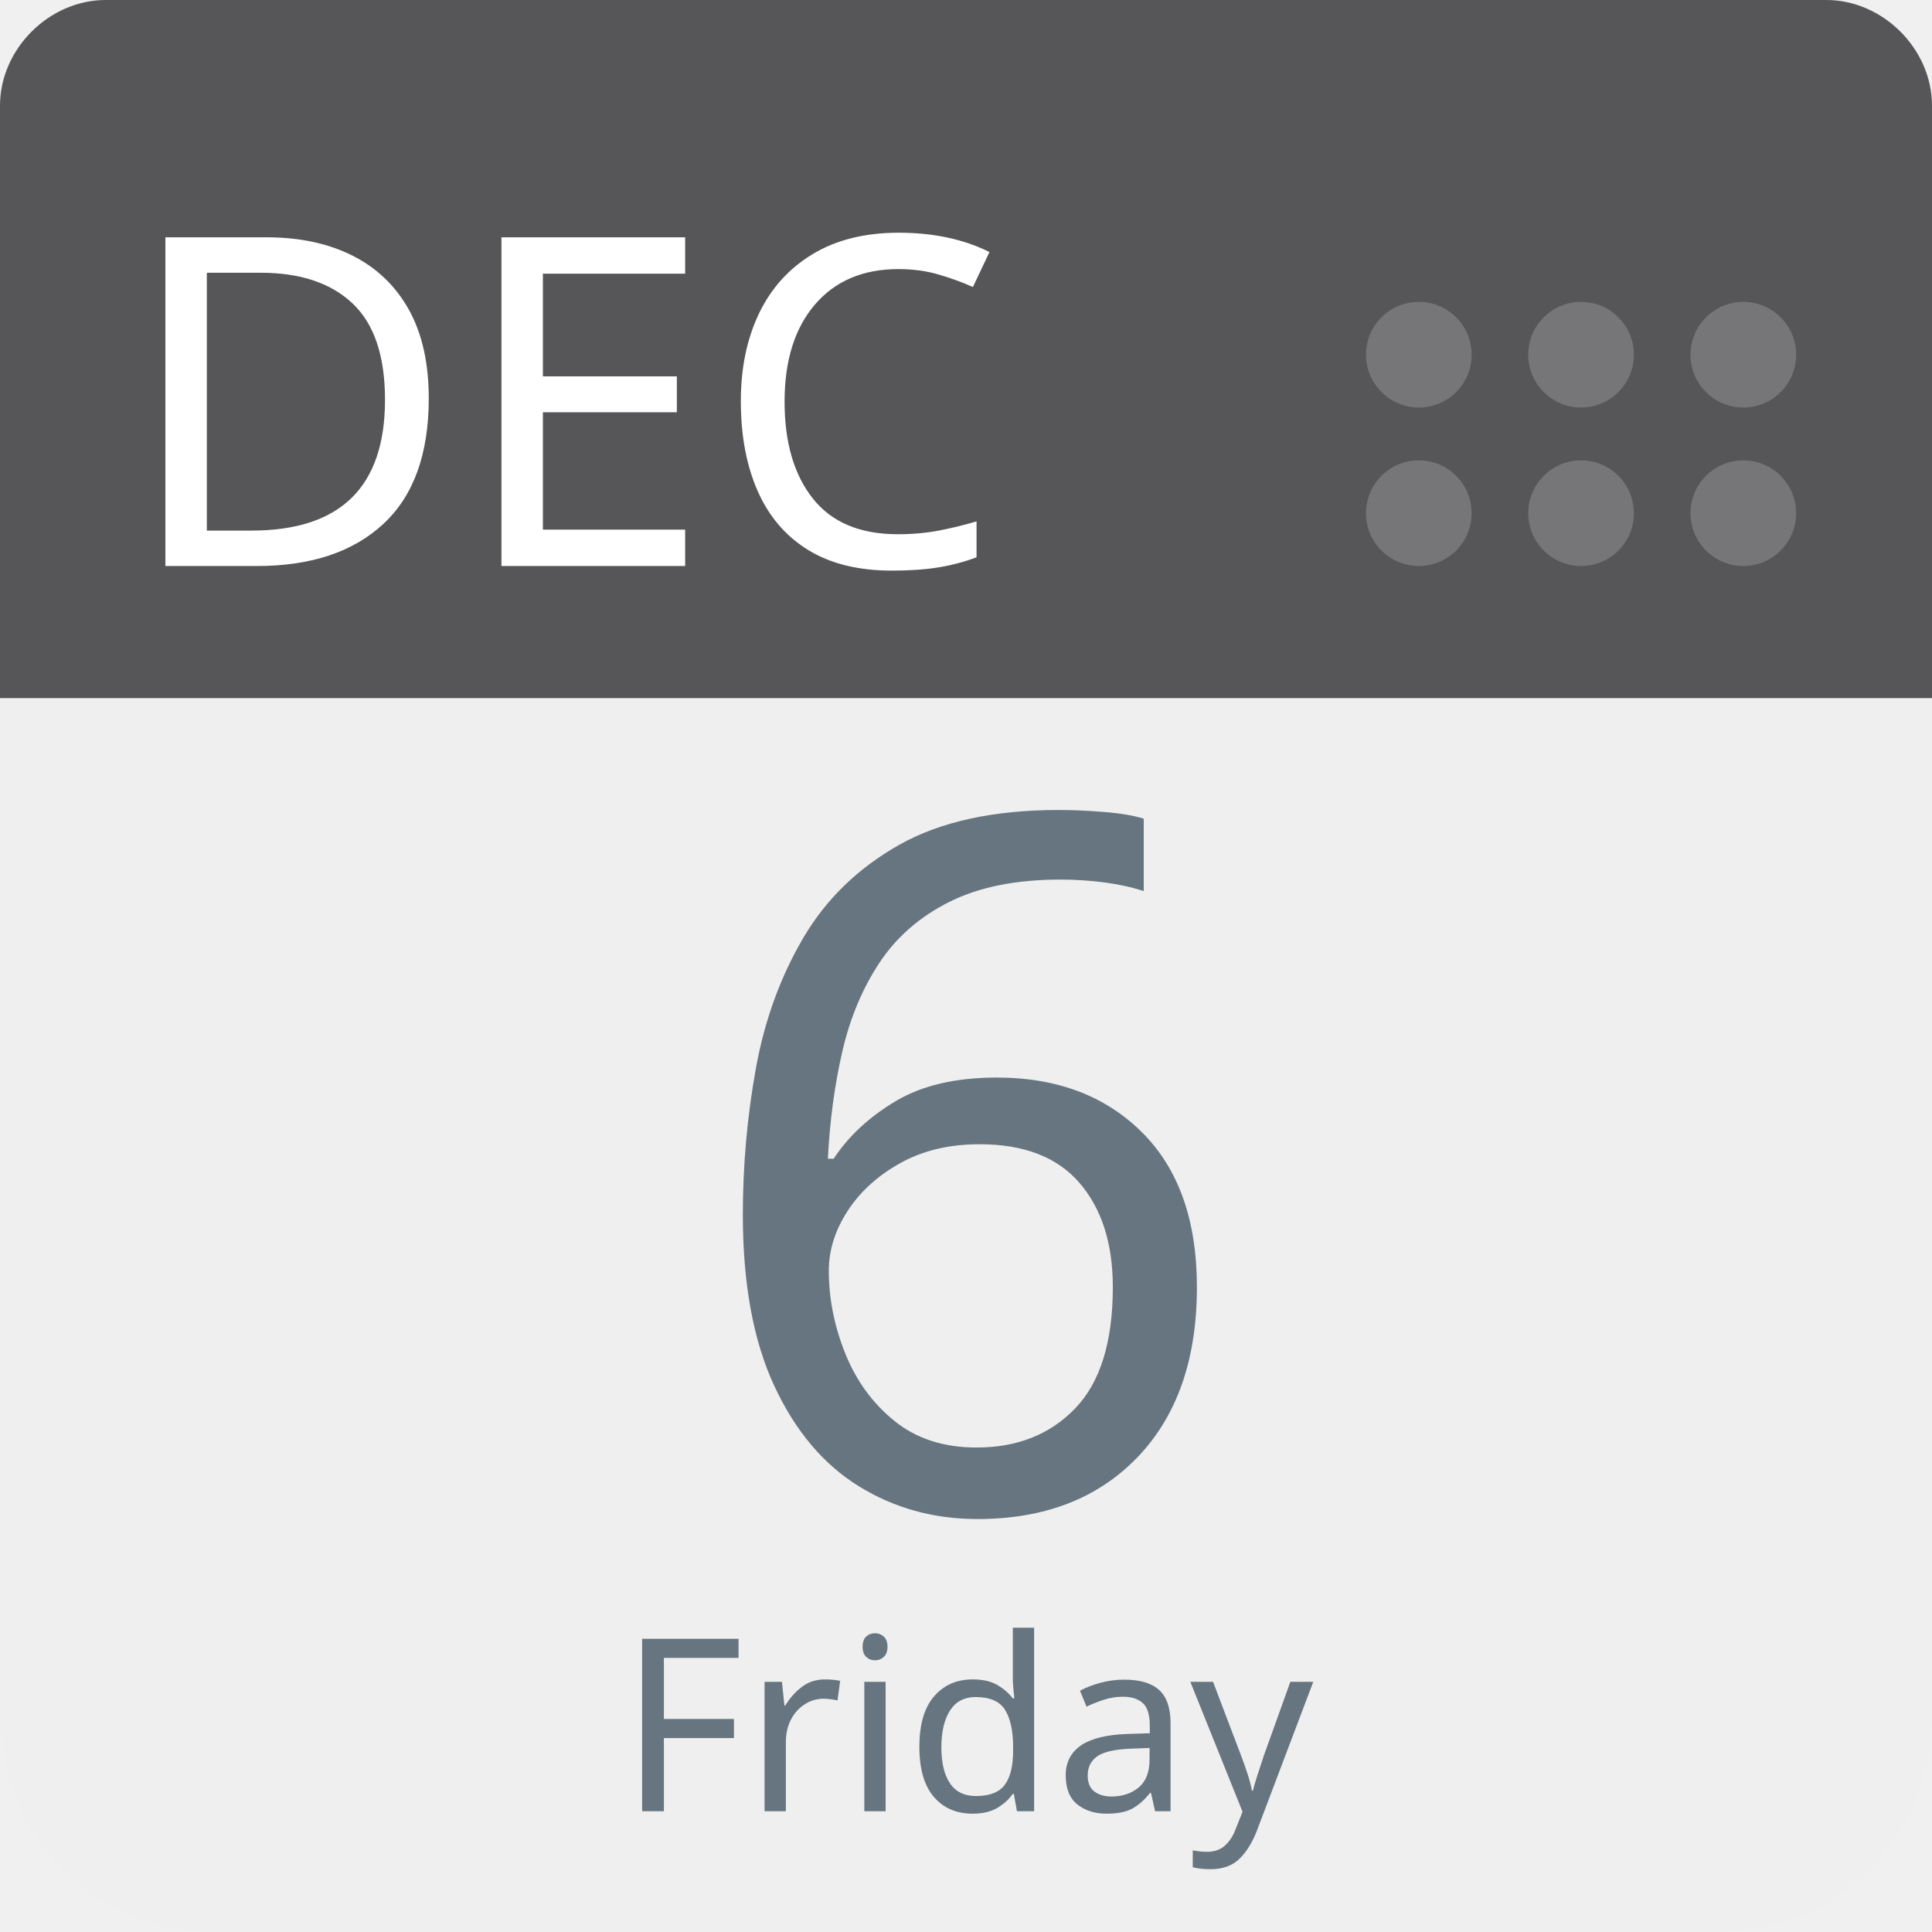
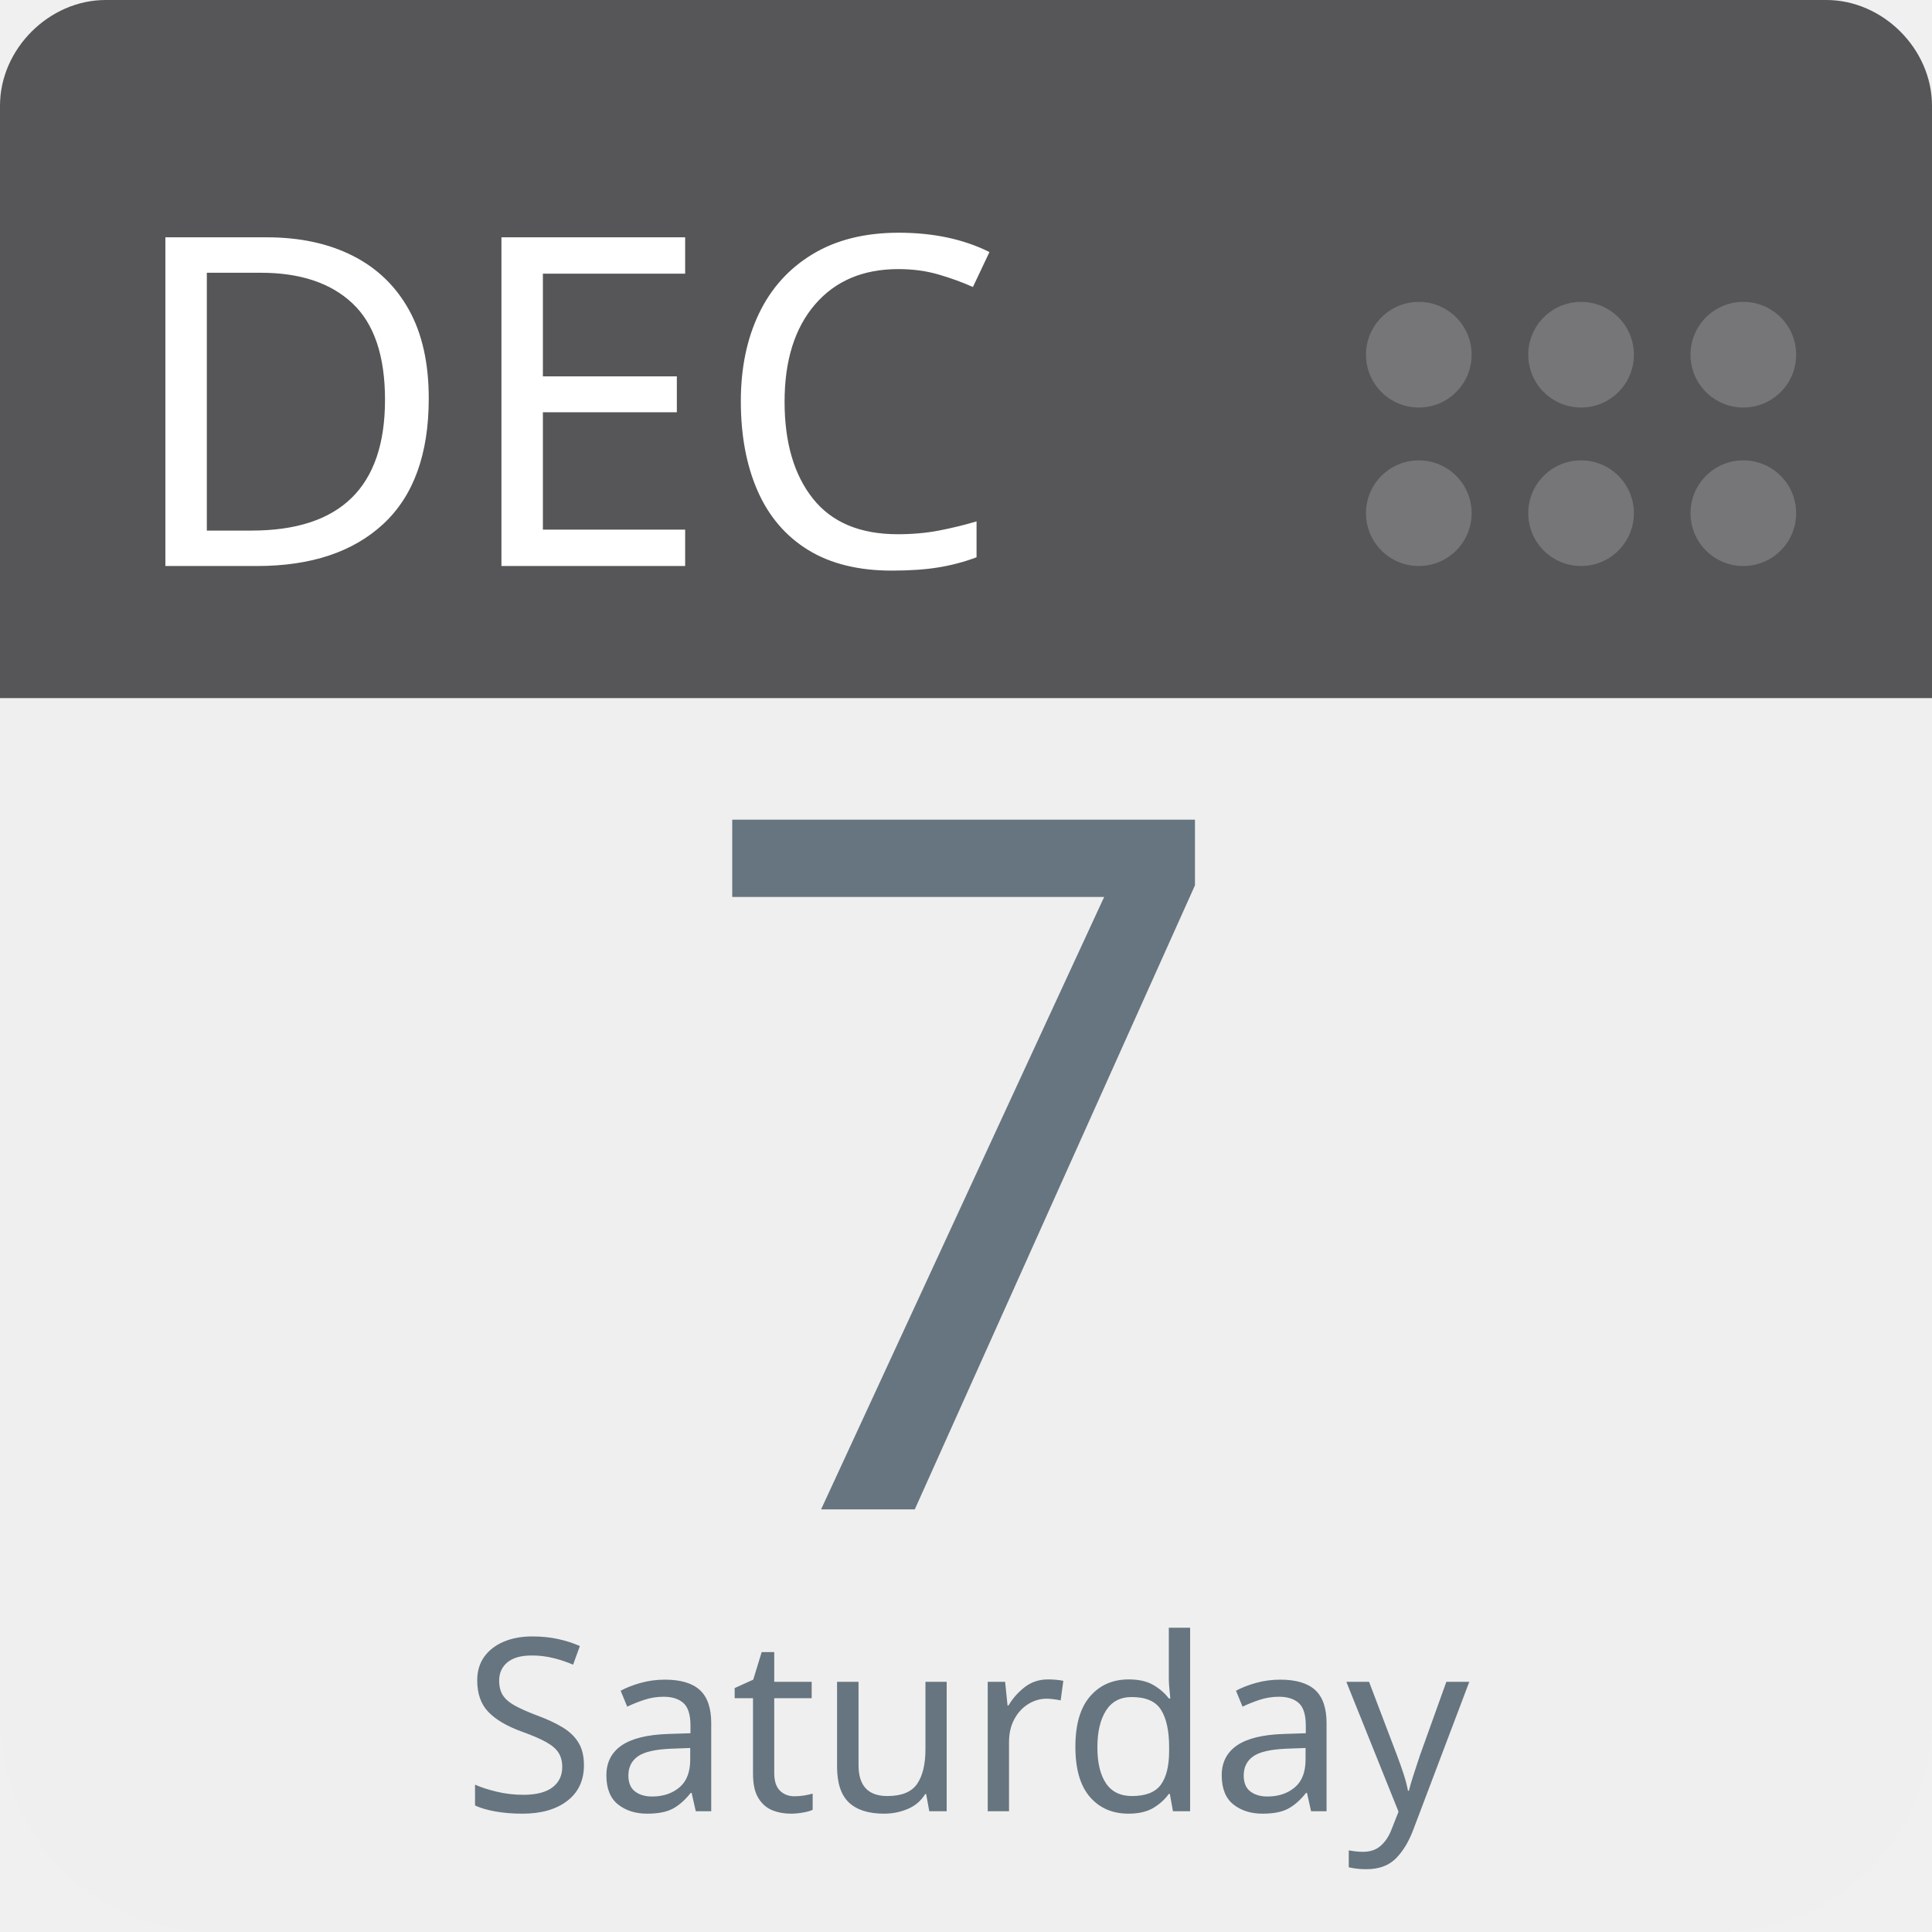
<svg xmlns="http://www.w3.org/2000/svg" aria-label="Calendar" role="img" viewBox="0 0 512 512" width="100%" height="100%" style="cursor: default">
      null
      <path d="m512,455c0,32 -25,57 -57,57l-398,0c-32,0 -57,-25 -57,-57l0,-327c0,-31 25,-57 57,-57l398,0c32,0 57,26 57,57l0,327z" fill="#efefef" />
  <path d="m484,0l-47,0l-409,0c-15,0 -28,13 -28,28l0,157l512,0l0,-157c0,-15 -13,-28 -28,-28z" fill="#565557" />
  <g fill="#767577">
    <circle cx="462" cy="136" r="14" />
    <circle cx="462" cy="94" r="14" />
    <circle cx="419" cy="136" r="14" />
    <circle cx="419" cy="94" r="14" />
    <circle cx="376" cy="136" r="14" />
    <circle cx="376" cy="94" r="14" />
  </g>
  <text id="month" x="32" y="150" fill="#fff" font-family="-apple-system, BlinkMacSystemFont, 'Noto Sans', 'Noto Sans CJK SC', 'Microsoft YaHei', sans-serif, 'Segoe UI', Roboto, 'Helvetica Neue', Arial" font-size="122px" style="text-anchor: left">DEC</text>
-   <text id="day" x="256" y="400" fill="#66757f" font-family="-apple-system, BlinkMacSystemFont, 'Noto Sans', 'Noto Sans CJK SC', 'Microsoft YaHei', sans-serif, 'Segoe UI', Roboto, 'Helvetica Neue', Arial" font-size="256px" style="text-anchor: middle">6</text>
-   <text id="weekday" x="256" y="480" fill="#66757f" font-family="-apple-system, BlinkMacSystemFont, 'Noto Sans', 'Noto Sans CJK SC', 'Microsoft YaHei', sans-serif, 'Segoe UI', Roboto, 'Helvetica Neue', Arial" font-size="64px" style="text-anchor: middle">Friday</text>
+   <text id="day" x="256" y="400" fill="#66757f" font-family="-apple-system, BlinkMacSystemFont, 'Noto Sans', 'Noto Sans CJK SC', 'Microsoft YaHei', sans-serif, 'Segoe UI', Roboto, 'Helvetica Neue', Arial" font-size="256px" style="text-anchor: middle">7</text>
+   <text id="weekday" x="256" y="480" fill="#66757f" font-family="-apple-system, BlinkMacSystemFont, 'Noto Sans', 'Noto Sans CJK SC', 'Microsoft YaHei', sans-serif, 'Segoe UI', Roboto, 'Helvetica Neue', Arial" font-size="64px" style="text-anchor: middle">Saturday</text>
      null
    </svg>
